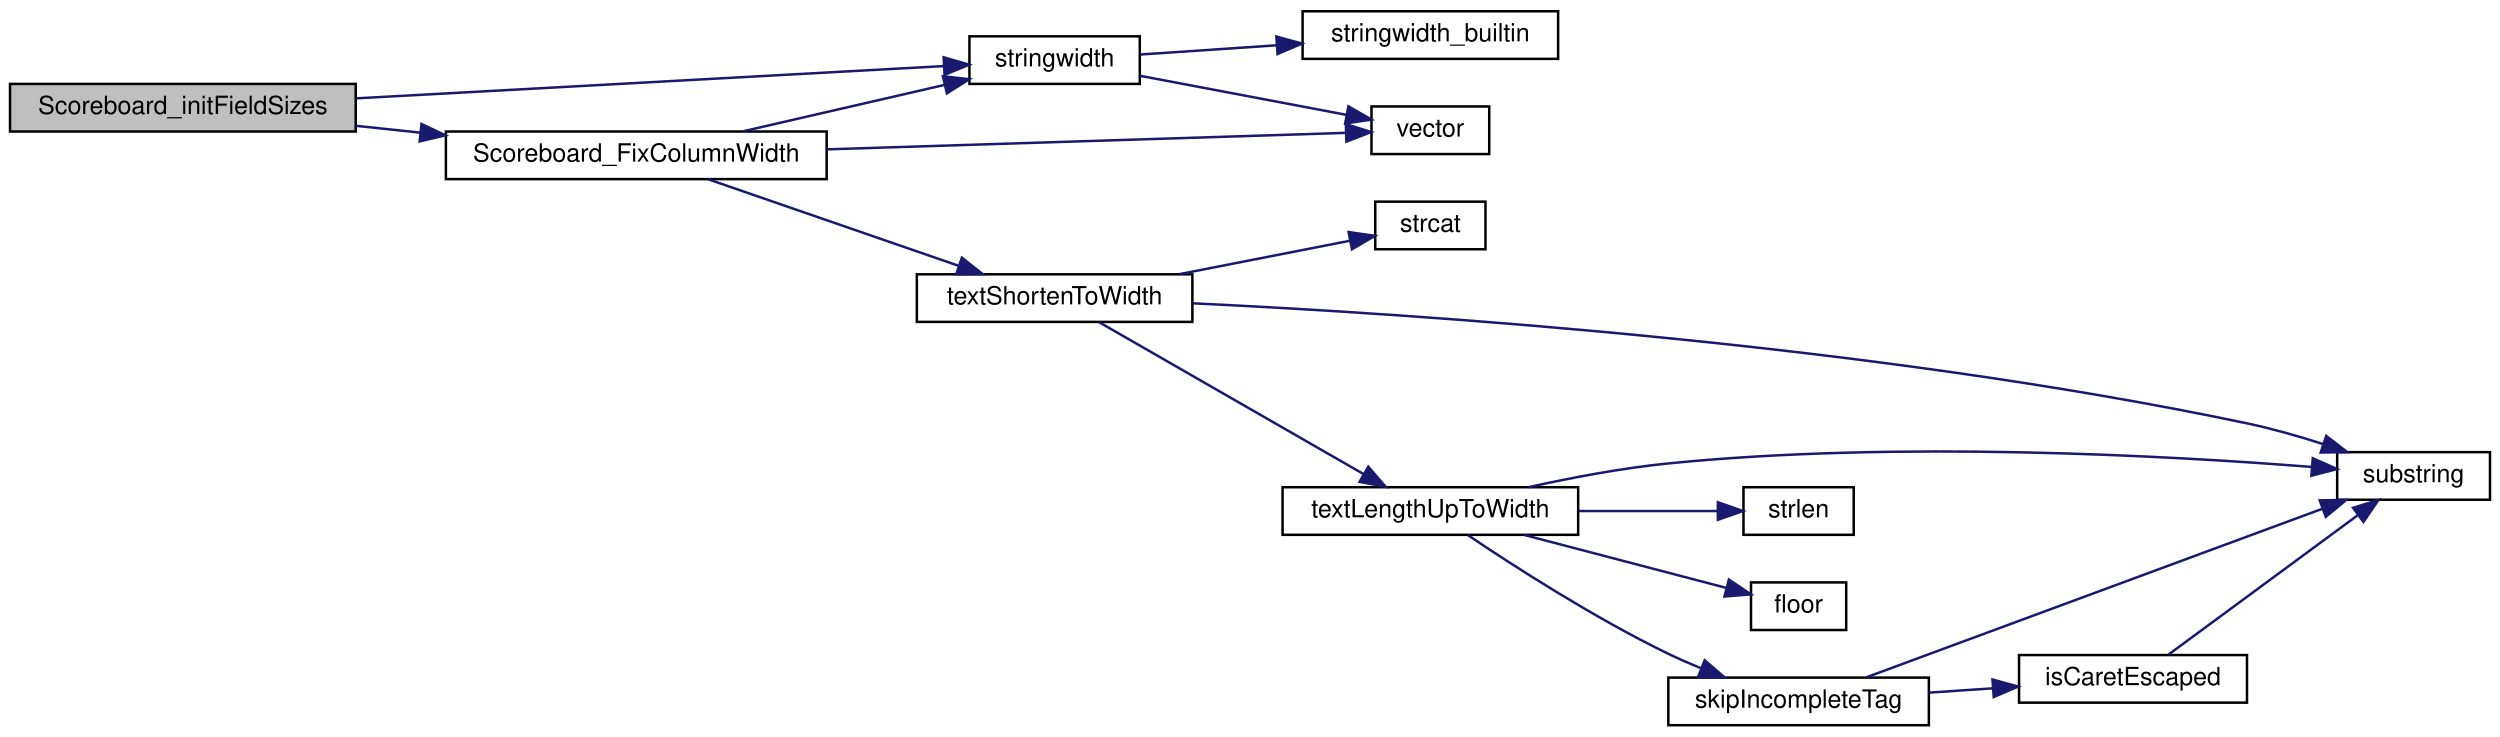
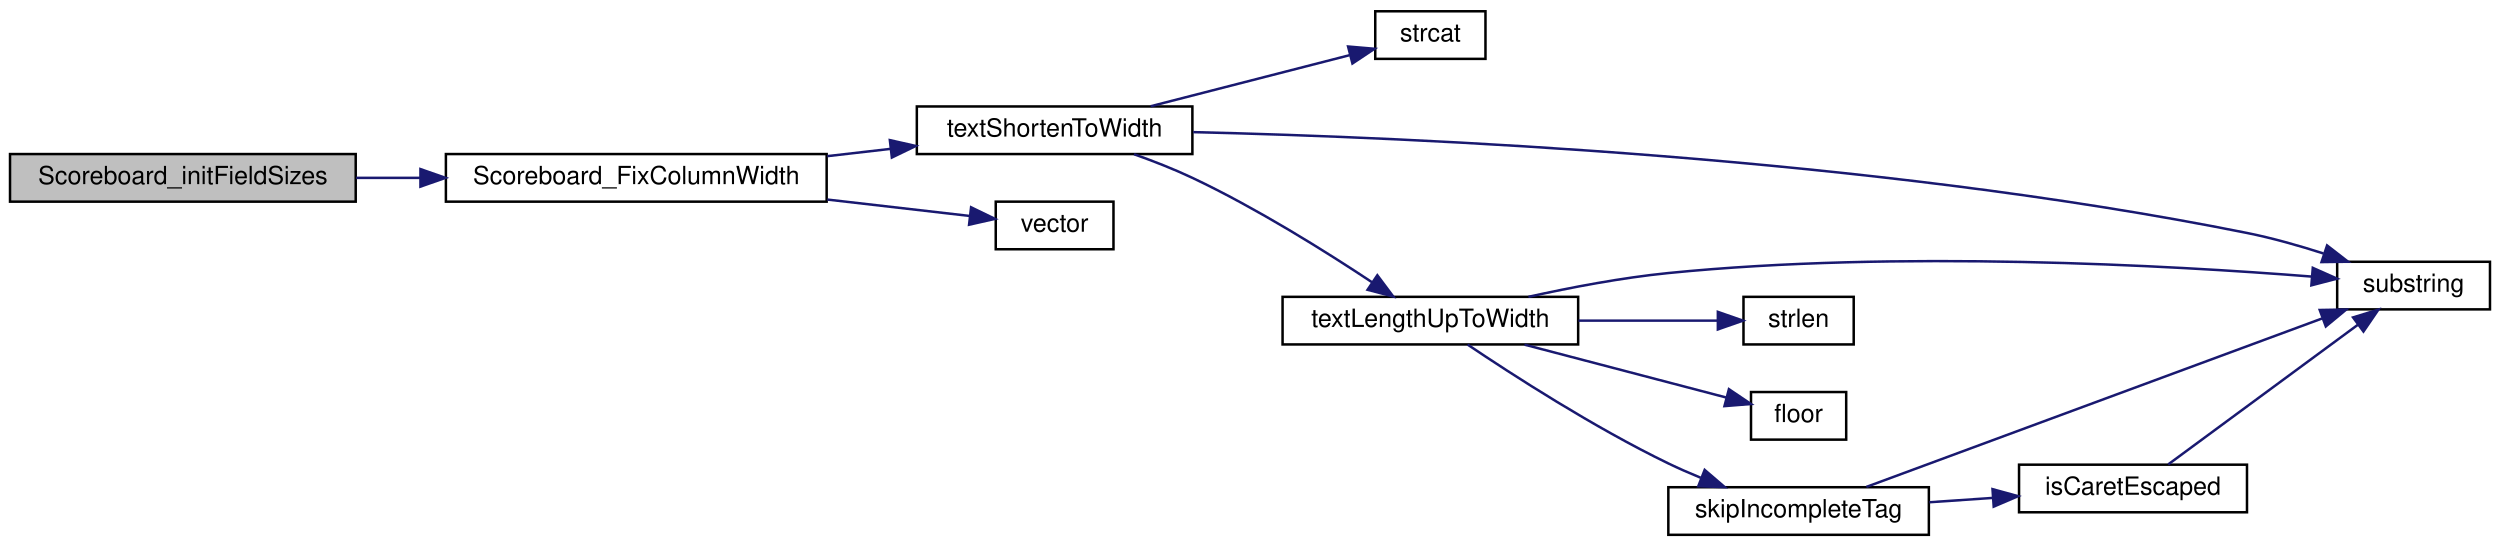
- <svg xmlns="http://www.w3.org/2000/svg" xmlns:xlink="http://www.w3.org/1999/xlink" width="998pt" height="294pt" viewBox="0.00 0.00 998.00 294.00">
-   <g id="graph0" class="graph" transform="scale(1 1) rotate(0) translate(4 290)">
+ <svg xmlns="http://www.w3.org/2000/svg" xmlns:xlink="http://www.w3.org/1999/xlink" width="998pt" height="218pt" viewBox="0.00 0.00 998.00 218.00">
+   <g id="graph0" class="graph" transform="scale(1 1) rotate(0) translate(4 214)">
    <g id="node1" class="node">
-       <polygon fill="#bfbfbf" stroke="black" points="0,-237.5 0,-256.5 138,-256.5 138,-237.5 0,-237.5" />
-       <text text-anchor="middle" x="69" y="-244.5" font-family="Helvetica,sans-Serif" font-size="10.00">Scoreboard_initFieldSizes</text>
+       <polygon fill="#bfbfbf" stroke="black" points="0,-133.5 0,-152.5 138,-152.5 138,-133.5 0,-133.5" />
+       <text text-anchor="middle" x="69" y="-140.5" font-family="Helvetica,sans-Serif" font-size="10.00">Scoreboard_initFieldSizes</text>
    </g>
    <g id="node2" class="node">
      <g id="a_node2">
        <a xlink:href="../../d3/d07/scoreboard_8qc.html#a36a31aac666698e313d2f8ac1f6f27ed" target="_top" xlink:title="Scoreboard_FixColumnWidth">
-           <polygon fill="none" stroke="black" points="174,-218.5 174,-237.5 326,-237.5 326,-218.5 174,-218.5" />
-           <text text-anchor="middle" x="250" y="-225.5" font-family="Helvetica,sans-Serif" font-size="10.00">Scoreboard_FixColumnWidth</text>
+           <polygon fill="none" stroke="black" points="174,-133.5 174,-152.5 326,-152.5 326,-133.5 174,-133.5" />
+           <text text-anchor="middle" x="250" y="-140.5" font-family="Helvetica,sans-Serif" font-size="10.00">Scoreboard_FixColumnWidth</text>
        </a>
      </g>
    </g>
    <g id="edge1" class="edge">
-       <path fill="none" stroke="midnightblue" d="M138.183,-239.763C146.562,-238.873 155.206,-237.956 163.798,-237.044" />
-       <polygon fill="midnightblue" stroke="midnightblue" points="164.265,-240.514 173.84,-235.978 163.526,-233.553 164.265,-240.514" />
+       <path fill="none" stroke="midnightblue" d="M138.183,-143C146.562,-143 155.206,-143 163.798,-143" />
+       <polygon fill="midnightblue" stroke="midnightblue" points="163.84,-146.5 173.84,-143 163.84,-139.5 163.84,-146.5" />
    </g>
    <g id="node3" class="node">
      <g id="a_node3">
-         <a xlink:href="../../dc/d98/client_2miscfunctions_8qc.html#aac033ec101163a655b47a24ceb78bad5" target="_top" xlink:title="stringwidth">
-           <polygon fill="none" stroke="black" points="383,-256.5 383,-275.5 451,-275.5 451,-256.5 383,-256.5" />
-           <text text-anchor="middle" x="417" y="-263.5" font-family="Helvetica,sans-Serif" font-size="10.00">stringwidth</text>
+         <a xlink:href="../../da/d44/common_2util_8qc.html#a73cc543cc744ae536ed0ef34b8d481c4" target="_top" xlink:title="textShortenToWidth">
+           <polygon fill="none" stroke="black" points="362,-152.5 362,-171.5 472,-171.5 472,-152.5 362,-152.5" />
+           <text text-anchor="middle" x="417" y="-159.5" font-family="Helvetica,sans-Serif" font-size="10.00">textShortenToWidth</text>
        </a>
      </g>
    </g>
-     <g id="edge17" class="edge">
-       <path fill="none" stroke="midnightblue" d="M138.358,-250.754C208.029,-254.58 313.968,-260.397 372.797,-263.628" />
-       <polygon fill="midnightblue" stroke="midnightblue" points="372.689,-267.127 382.866,-264.18 373.073,-260.137 372.689,-267.127" />
+     <g id="edge2" class="edge">
+       <path fill="none" stroke="midnightblue" d="M326.257,-151.666C334.717,-152.64 343.279,-153.626 351.584,-154.582" />
+       <polygon fill="midnightblue" stroke="midnightblue" points="351.227,-158.064 361.562,-155.731 352.028,-151.11 351.227,-158.064" />
    </g>
-     <g id="edge2" class="edge">
-       <path fill="none" stroke="midnightblue" d="M292.636,-237.589C317.221,-243.251 348.284,-250.405 373.088,-256.117" />
-       <polygon fill="midnightblue" stroke="midnightblue" points="372.42,-259.555 382.951,-258.389 373.991,-252.734 372.42,-259.555" />
+     <g id="node11" class="node">
+       <g id="a_node11">
+         <a xlink:href="../../da/dde/csprogsdefs_8qh.html#a2626679e4144af8478202c6c28f90cd9" target="_top" xlink:title="vector">
+           <polygon fill="none" stroke="black" points="393.5,-114.5 393.5,-133.5 440.5,-133.5 440.5,-114.5 393.5,-114.5" />
+           <text text-anchor="middle" x="417" y="-121.5" font-family="Helvetica,sans-Serif" font-size="10.00">vector</text>
+         </a>
+       </g>
+     </g>
+     <g id="edge13" class="edge">
+       <path fill="none" stroke="midnightblue" d="M326.257,-134.334C346.198,-132.038 366.707,-129.676 383.077,-127.791" />
+       <polygon fill="midnightblue" stroke="midnightblue" points="383.655,-131.248 393.189,-126.627 382.854,-124.294 383.655,-131.248" />
    </g>
    <g id="node4" class="node">
      <g id="a_node4">
-         <a xlink:href="../../da/dde/csprogsdefs_8qh.html#a2626679e4144af8478202c6c28f90cd9" target="_top" xlink:title="vector">
-           <polygon fill="none" stroke="black" points="543.5,-228.5 543.5,-247.5 590.5,-247.5 590.5,-228.5 543.5,-228.5" />
-           <text text-anchor="middle" x="567" y="-235.5" font-family="Helvetica,sans-Serif" font-size="10.00">vector</text>
-         </a>
-       </g>
-     </g>
-     <g id="edge16" class="edge">
-       <path fill="none" stroke="midnightblue" d="M326.05,-230.383C391.861,-232.472 484.418,-235.41 533.103,-236.956" />
-       <polygon fill="midnightblue" stroke="midnightblue" points="533.259,-240.462 543.365,-237.281 533.481,-233.466 533.259,-240.462" />
-     </g>
-     <g id="node6" class="node">
-       <g id="a_node6">
-         <a xlink:href="../../da/d44/common_2util_8qc.html#a73cc543cc744ae536ed0ef34b8d481c4" target="_top" xlink:title="textShortenToWidth">
-           <polygon fill="none" stroke="black" points="362,-161.5 362,-180.5 472,-180.5 472,-161.5 362,-161.5" />
-           <text text-anchor="middle" x="417" y="-168.5" font-family="Helvetica,sans-Serif" font-size="10.00">textShortenToWidth</text>
-         </a>
-       </g>
-     </g>
-     <g id="edge5" class="edge">
-       <path fill="none" stroke="midnightblue" d="M278.617,-218.459C305.982,-209.006 348.09,-194.46 378.476,-183.963" />
-       <polygon fill="midnightblue" stroke="midnightblue" points="379.984,-187.145 388.293,-180.572 377.698,-180.529 379.984,-187.145" />
-     </g>
-     <g id="edge3" class="edge">
-       <path fill="none" stroke="midnightblue" d="M451.214,-259.716C475.823,-255.061 509.183,-248.749 533.597,-244.13" />
-       <polygon fill="midnightblue" stroke="midnightblue" points="534.285,-247.562 543.46,-242.264 532.984,-240.684 534.285,-247.562" />
-     </g>
-     <g id="node5" class="node">
-       <g id="a_node5">
-         <a xlink:href="../../d4/d0c/csprogsdefs_8qc.html#a0f275977f6aa5a693742a397723991d0" target="_top" xlink:title="stringwidth_builtin">
-           <polygon fill="none" stroke="black" points="516,-266.5 516,-285.5 618,-285.5 618,-266.5 516,-266.5" />
-           <text text-anchor="middle" x="567" y="-273.5" font-family="Helvetica,sans-Serif" font-size="10.00">stringwidth_builtin</text>
-         </a>
-       </g>
-     </g>
-     <g id="edge4" class="edge">
-       <path fill="none" stroke="midnightblue" d="M451.214,-268.244C467.25,-269.328 487.001,-270.662 505.572,-271.917" />
-       <polygon fill="midnightblue" stroke="midnightblue" points="505.523,-275.422 515.737,-272.604 505.995,-268.438 505.523,-275.422" />
-     </g>
-     <g id="node7" class="node">
-       <g id="a_node7">
        <a xlink:href="../../d9/d09/notifications_2all_8inc.html#ad04f6b1a4889674503c3cdad58c55da1" target="_top" xlink:title="strcat">
          <polygon fill="none" stroke="black" points="545,-190.5 545,-209.5 589,-209.5 589,-190.5 545,-190.5" />
          <text text-anchor="middle" x="567" y="-197.5" font-family="Helvetica,sans-Serif" font-size="10.00">strcat</text>
        </a>
      </g>
    </g>
-     <g id="edge6" class="edge">
-       <path fill="none" stroke="midnightblue" d="M466.871,-180.576C489.281,-184.967 515.181,-190.042 534.885,-193.903" />
-       <polygon fill="midnightblue" stroke="midnightblue" points="534.367,-197.368 544.853,-195.856 535.713,-190.499 534.367,-197.368" />
+     <g id="edge3" class="edge">
+       <path fill="none" stroke="midnightblue" d="M455.347,-171.589C479.852,-177.881 511.532,-186.015 534.711,-191.966" />
+       <polygon fill="midnightblue" stroke="midnightblue" points="534.15,-195.436 544.707,-194.533 535.891,-188.656 534.15,-195.436" />
    </g>
-     <g id="node8" class="node">
-       <g id="a_node8">
+     <g id="node5" class="node">
+       <g id="a_node5">
        <a xlink:href="../../d8/de2/menudefs_8qc.html#a40f6c65c8bbcfa51df783f2809a2502b" target="_top" xlink:title="substring">
          <polygon fill="none" stroke="black" points="929,-90.5 929,-109.5 990,-109.5 990,-90.5 929,-90.5" />
          <text text-anchor="middle" x="959.5" y="-97.5" font-family="Helvetica,sans-Serif" font-size="10.00">substring</text>
        </a>
      </g>
    </g>
-     <g id="edge7" class="edge">
-       <path fill="none" stroke="midnightblue" d="M472.344,-168.908C561.185,-164.68 742.686,-152.656 893,-121 902.974,-118.9 913.578,-115.865 923.283,-112.754" />
-       <polygon fill="midnightblue" stroke="midnightblue" points="924.624,-115.996 933.008,-109.519 922.414,-109.354 924.624,-115.996" />
+     <g id="edge4" class="edge">
+       <path fill="none" stroke="midnightblue" d="M472.34,-161.254C561.174,-159.156 742.666,-151.189 893,-121 903.08,-118.976 913.788,-115.938 923.562,-112.797" />
+       <polygon fill="midnightblue" stroke="midnightblue" points="924.97,-116.017 933.343,-109.525 922.749,-109.378 924.97,-116.017" />
    </g>
-     <g id="node9" class="node">
-       <g id="a_node9">
+     <g id="node6" class="node">
+       <g id="a_node6">
        <a xlink:href="../../da/d44/common_2util_8qc.html#ab6502642132678c20db7fd26c09ddcf0" target="_top" xlink:title="textLengthUpToWidth">
          <polygon fill="none" stroke="black" points="508,-76.5 508,-95.5 626,-95.5 626,-76.5 508,-76.5" />
          <text text-anchor="middle" x="567" y="-83.5" font-family="Helvetica,sans-Serif" font-size="10.00">textLengthUpToWidth</text>
        </a>
      </g>
    </g>
-     <g id="edge8" class="edge">
-       <path fill="none" stroke="midnightblue" d="M434.69,-161.415C460.45,-146.62 510.082,-118.115 540.402,-100.701" />
-       <polygon fill="midnightblue" stroke="midnightblue" points="542.216,-103.696 549.144,-95.681 538.729,-97.626 542.216,-103.696" />
+     <g id="edge5" class="edge">
+       <path fill="none" stroke="midnightblue" d="M448.718,-152.428C456.445,-149.685 464.633,-146.484 472,-143 497.651,-130.87 525.212,-113.605 543.813,-101.26" />
+       <polygon fill="midnightblue" stroke="midnightblue" points="545.829,-104.122 552.177,-95.639 541.925,-98.312 545.829,-104.122" />
    </g>
-     <g id="edge15" class="edge">
+     <g id="edge12" class="edge">
      <path fill="none" stroke="midnightblue" d="M606.154,-95.51C623.134,-99.275 643.445,-103.144 662,-105 753.629,-114.168 861.961,-108.084 918.924,-103.585" />
      <polygon fill="midnightblue" stroke="midnightblue" points="919.265,-107.069 928.947,-102.767 918.696,-100.092 919.265,-107.069" />
    </g>
-     <g id="node10" class="node">
-       <g id="a_node10">
+     <g id="node7" class="node">
+       <g id="a_node7">
        <a xlink:href="../../d8/de2/menudefs_8qc.html#a274680f571a231ddf29421b93d434bfa" target="_top" xlink:title="strlen">
          <polygon fill="none" stroke="black" points="692,-76.5 692,-95.5 736,-95.5 736,-76.5 692,-76.5" />
          <text text-anchor="middle" x="714" y="-83.5" font-family="Helvetica,sans-Serif" font-size="10.00">strlen</text>
        </a>
      </g>
    </g>
-     <g id="edge9" class="edge">
+     <g id="edge6" class="edge">
      <path fill="none" stroke="midnightblue" d="M626.142,-86C645.143,-86 665.516,-86 681.752,-86" />
      <polygon fill="midnightblue" stroke="midnightblue" points="681.768,-89.5 691.768,-86 681.768,-82.5 681.768,-89.5" />
    </g>
-     <g id="node11" class="node">
-       <g id="a_node11">
+     <g id="node8" class="node">
+       <g id="a_node8">
        <a xlink:href="../../d8/de2/menudefs_8qc.html#ad5a3e16aa960bd72d3ca37a618eea802" target="_top" xlink:title="floor">
          <polygon fill="none" stroke="black" points="695,-38.5 695,-57.5 733,-57.5 733,-38.5 695,-38.5" />
          <text text-anchor="middle" x="714" y="-45.5" font-family="Helvetica,sans-Serif" font-size="10.00">floor</text>
        </a>
      </g>
    </g>
-     <g id="edge10" class="edge">
+     <g id="edge7" class="edge">
      <path fill="none" stroke="midnightblue" d="M604.59,-76.411C629.617,-69.852 662.283,-61.291 685.19,-55.288" />
      <polygon fill="midnightblue" stroke="midnightblue" points="686.179,-58.647 694.965,-52.726 684.405,-51.876 686.179,-58.647" />
    </g>
-     <g id="node12" class="node">
-       <g id="a_node12">
+     <g id="node9" class="node">
+       <g id="a_node9">
        <a xlink:href="../../da/d44/common_2util_8qc.html#a0213b116f3e8b8deecdae1cfbf0c3482" target="_top" xlink:title="skipIncompleteTag">
          <polygon fill="none" stroke="black" points="662,-0.5 662,-19.5 766,-19.5 766,-0.5 662,-0.5" />
          <text text-anchor="middle" x="714" y="-7.5" font-family="Helvetica,sans-Serif" font-size="10.00">skipIncompleteTag</text>
        </a>
      </g>
    </g>
-     <g id="edge11" class="edge">
+     <g id="edge8" class="edge">
      <path fill="none" stroke="midnightblue" d="M581.864,-76.447C599.802,-64.36 632.282,-43.387 662,-29 666.13,-27.001 670.528,-25.076 674.945,-23.27" />
      <polygon fill="midnightblue" stroke="midnightblue" points="676.502,-26.419 684.544,-19.522 673.956,-19.899 676.502,-26.419" />
    </g>
-     <g id="edge12" class="edge">
+     <g id="edge9" class="edge">
      <path fill="none" stroke="midnightblue" d="M741.059,-19.632C784.905,-35.838 873.481,-68.576 922.982,-86.872" />
      <polygon fill="midnightblue" stroke="midnightblue" points="922.035,-90.254 932.629,-90.438 924.462,-83.688 922.035,-90.254" />
    </g>
-     <g id="node13" class="node">
-       <g id="a_node13">
+     <g id="node10" class="node">
+       <g id="a_node10">
        <a xlink:href="../../da/d44/common_2util_8qc.html#a982fd634e013860a72d17598569dfa5b" target="_top" xlink:title="isCaretEscaped">
          <polygon fill="none" stroke="black" points="802,-9.5 802,-28.5 893,-28.5 893,-9.5 802,-9.5" />
          <text text-anchor="middle" x="847.5" y="-16.5" font-family="Helvetica,sans-Serif" font-size="10.00">isCaretEscaped</text>
        </a>
      </g>
    </g>
-     <g id="edge13" class="edge">
+     <g id="edge10" class="edge">
      <path fill="none" stroke="midnightblue" d="M766.218,-13.505C774.524,-14.074 783.155,-14.665 791.545,-15.239" />
      <polygon fill="midnightblue" stroke="midnightblue" points="791.406,-18.737 801.622,-15.928 791.884,-11.754 791.406,-18.737" />
    </g>
-     <g id="edge14" class="edge">
+     <g id="edge11" class="edge">
      <path fill="none" stroke="midnightblue" d="M861.55,-28.61C880.24,-42.372 914.841,-67.851 937.252,-84.354" />
      <polygon fill="midnightblue" stroke="midnightblue" points="935.339,-87.291 945.467,-90.403 939.489,-81.655 935.339,-87.291" />
    </g>
  </g>
</svg>
